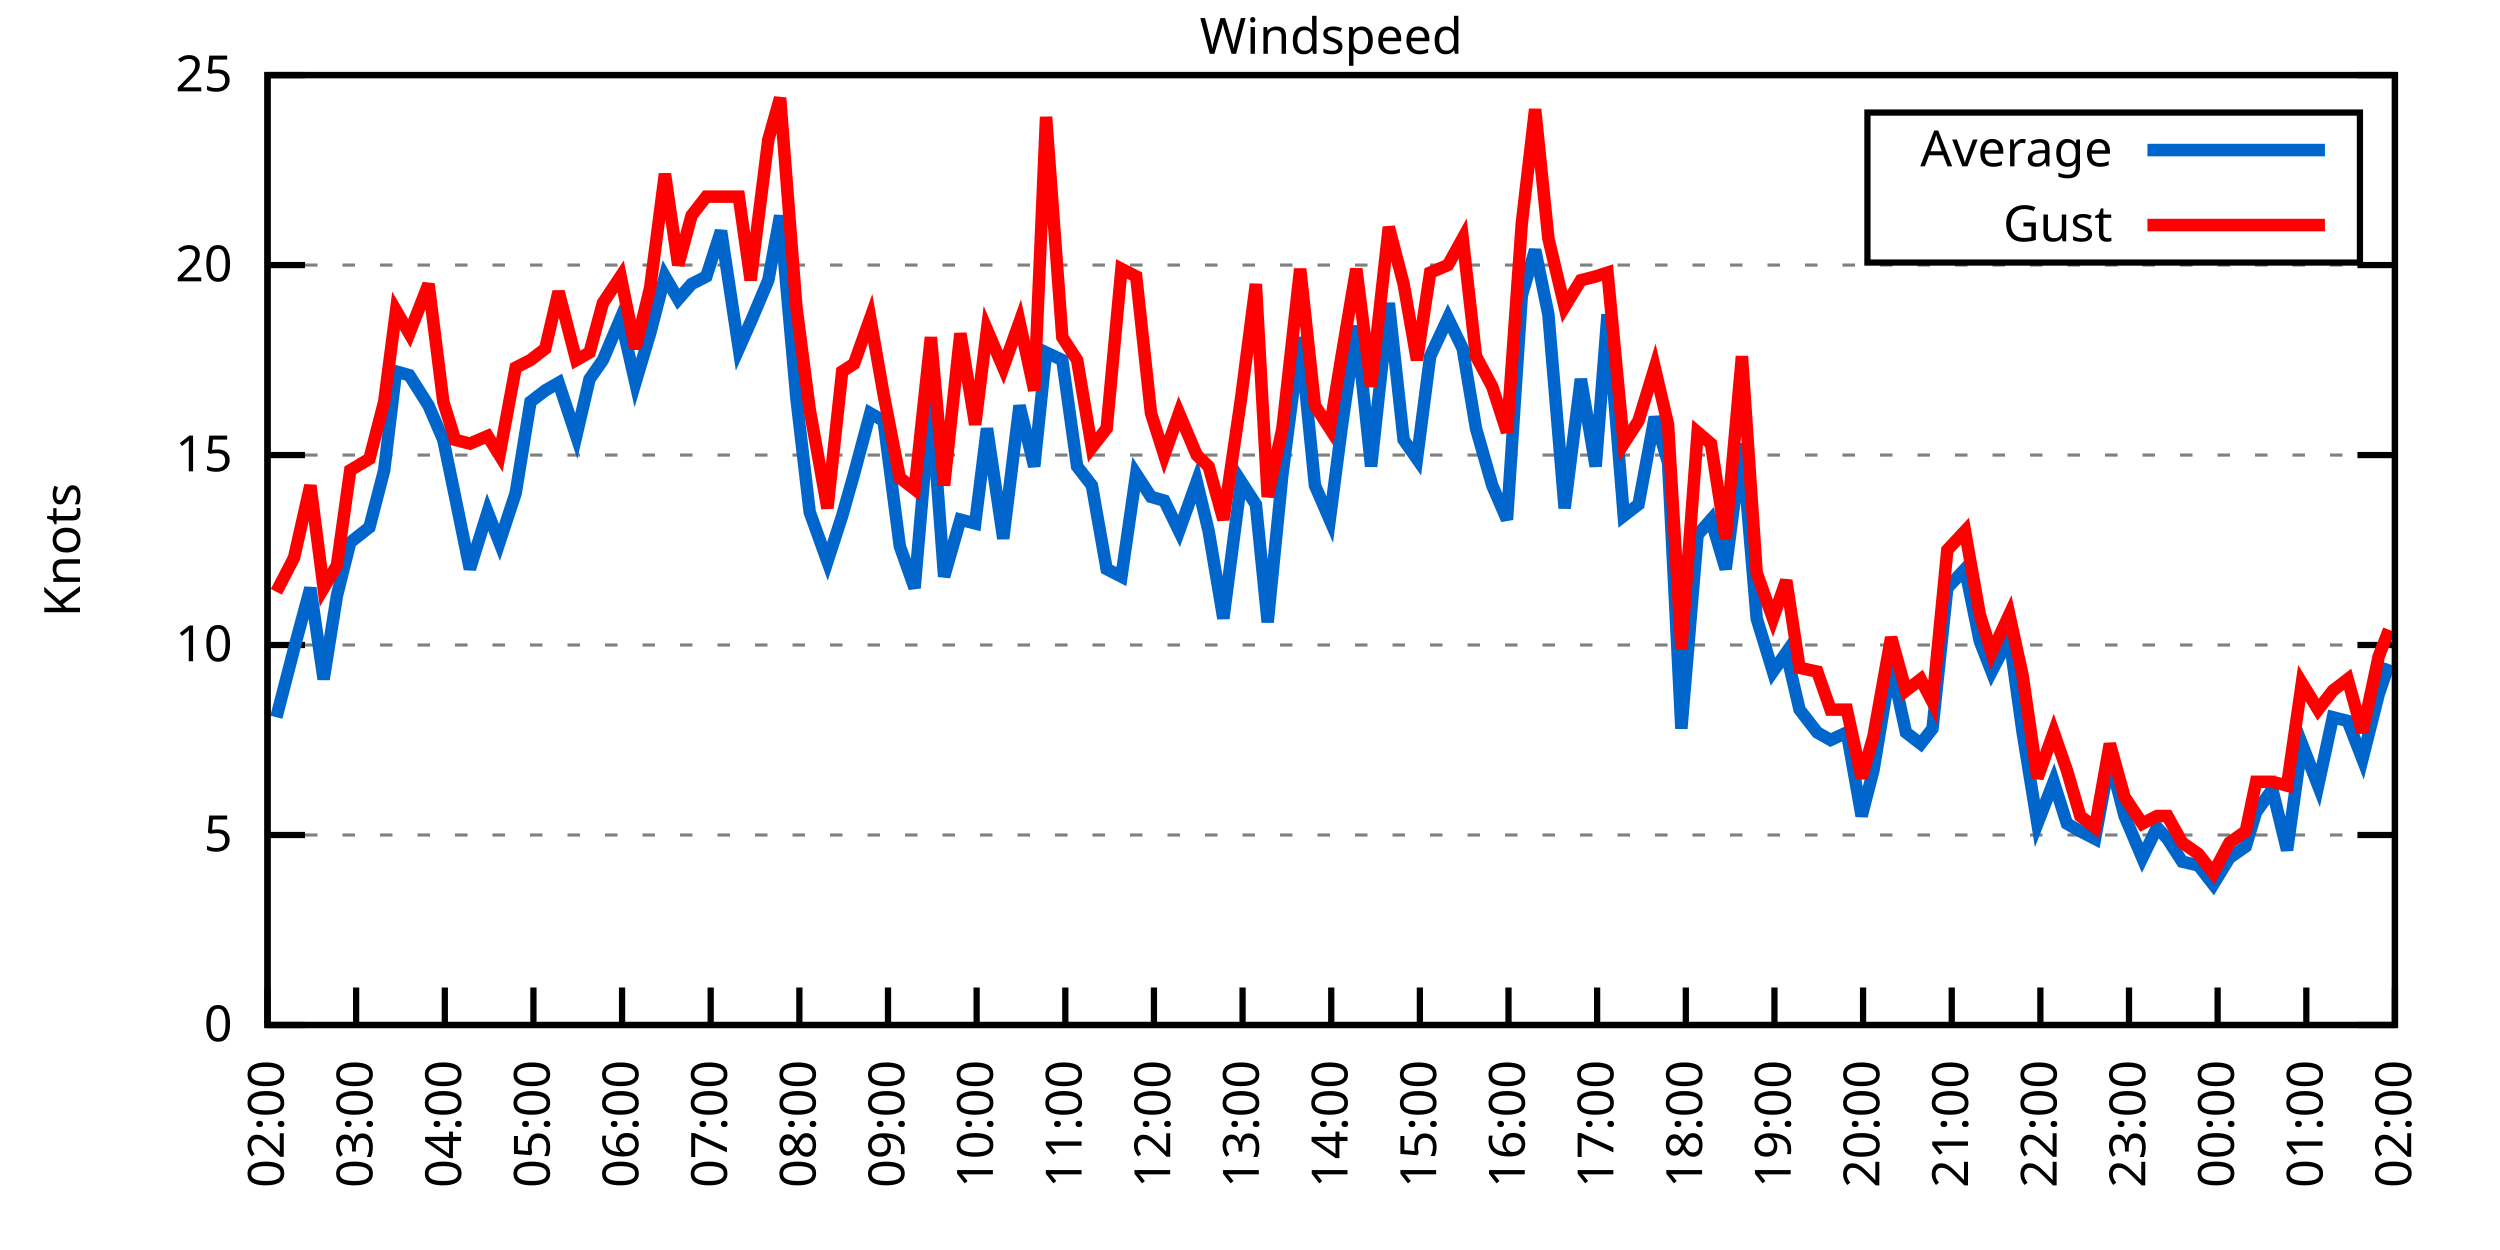
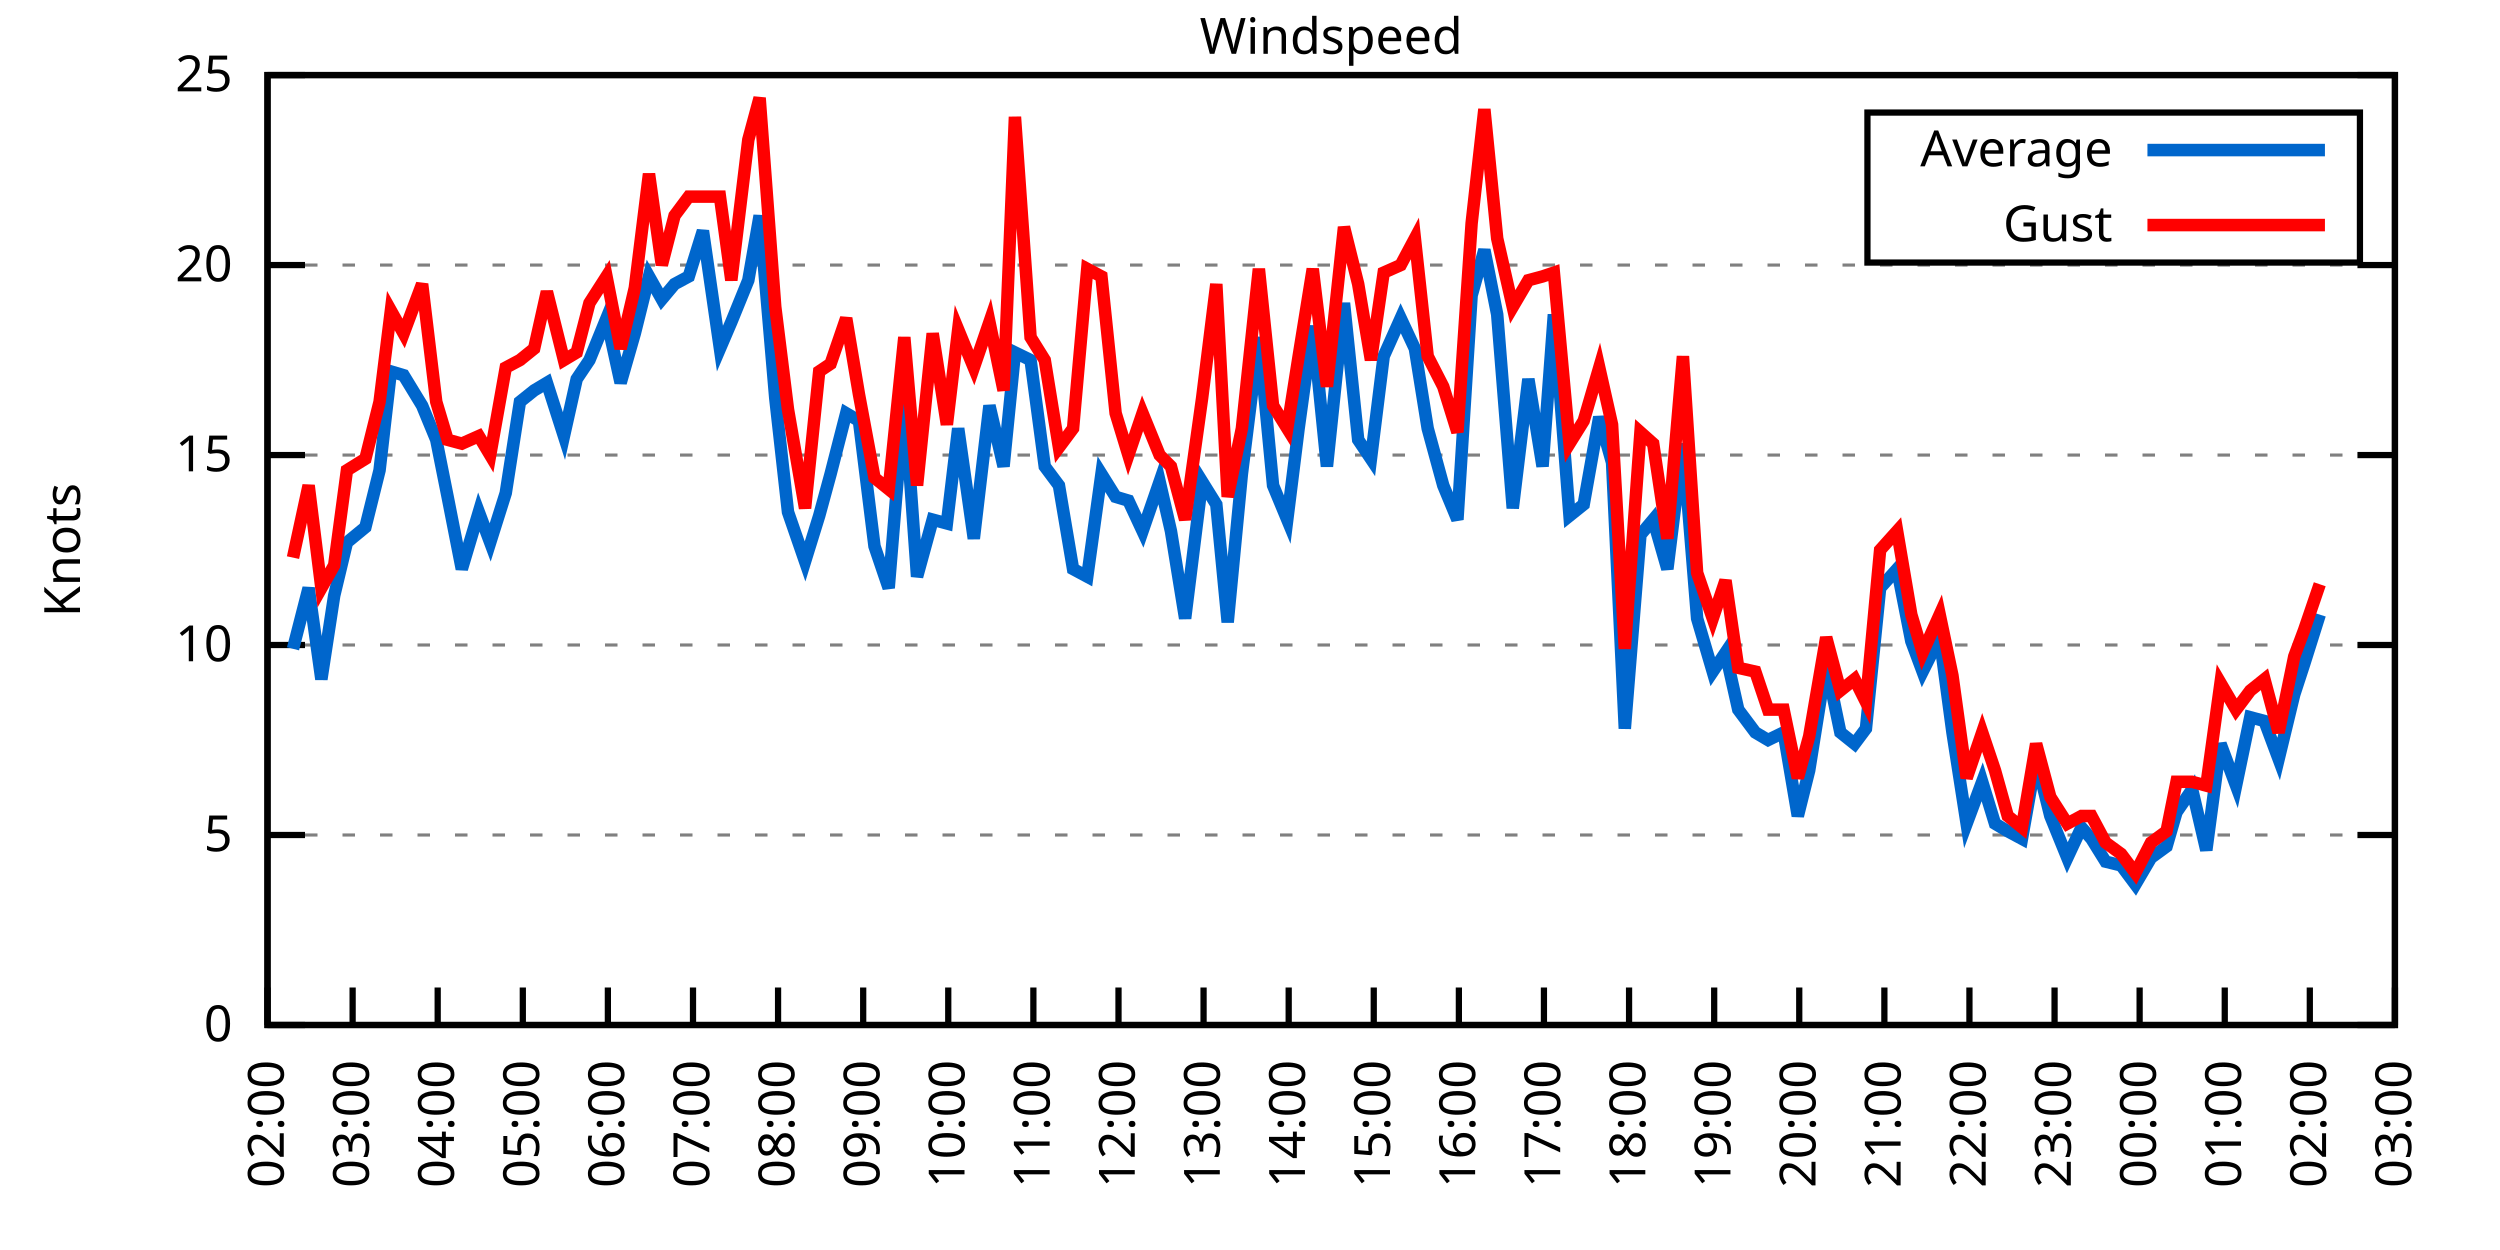
<svg xmlns="http://www.w3.org/2000/svg" xmlns:xlink="http://www.w3.org/1999/xlink" width="400" height="200" viewBox="0 0 400 200">
  <g id="gnuplot_canvas">
    <rect x="0" y="0" width="400" height="200" fill="none" />
    <defs>
      <circle id="gpDot" r="0.5" stroke-width="0.5" stroke="currentColor" />
      <path id="gpPt0" stroke-width="0.333" stroke="currentColor" d="M-1,0 h2 M0,-1 v2" />
      <path id="gpPt1" stroke-width="0.333" stroke="currentColor" d="M-1,-1 L1,1 M1,-1 L-1,1" />
      <path id="gpPt2" stroke-width="0.333" stroke="currentColor" d="M-1,0 L1,0 M0,-1 L0,1 M-1,-1 L1,1 M-1,1 L1,-1" />
      <rect id="gpPt3" stroke-width="0.333" stroke="currentColor" x="-1" y="-1" width="2" height="2" />
      <rect id="gpPt4" stroke-width="0.333" stroke="currentColor" fill="currentColor" x="-1" y="-1" width="2" height="2" />
      <circle id="gpPt5" stroke-width="0.333" stroke="currentColor" cx="0" cy="0" r="1" />
      <use xlink:href="#gpPt5" id="gpPt6" fill="currentColor" stroke="none" />
      <path id="gpPt7" stroke-width="0.333" stroke="currentColor" d="M0,-1.33 L-1.33,0.67 L1.33,0.67 z" />
      <use xlink:href="#gpPt7" id="gpPt8" fill="currentColor" stroke="none" />
      <use xlink:href="#gpPt7" id="gpPt9" stroke="currentColor" transform="rotate(180)" />
      <use xlink:href="#gpPt9" id="gpPt10" fill="currentColor" stroke="none" />
      <use xlink:href="#gpPt3" id="gpPt11" stroke="currentColor" transform="rotate(45)" />
      <use xlink:href="#gpPt11" id="gpPt12" fill="currentColor" stroke="none" />
      <path id="gpPt13" stroke-width="0.333" stroke="currentColor" d="M0,1.330 L1.265,0.411 L0.782,-1.067 L-0.782,-1.076 L-1.265,0.411 z" />
      <use xlink:href="#gpPt13" id="gpPt14" fill="currentColor" stroke="none" />
      <filter id="textbox" filterUnits="objectBoundingBox" x="0" y="0" height="1" width="1">
        <feFlood flood-color="white" flood-opacity="1" result="bgnd" />
        <feComposite in="SourceGraphic" in2="bgnd" operator="atop" />
      </filter>
      <filter id="greybox" filterUnits="objectBoundingBox" x="0" y="0" height="1" width="1">
        <feFlood flood-color="lightgrey" flood-opacity="1" result="grey" />
        <feComposite in="SourceGraphic" in2="grey" operator="atop" />
      </filter>
    </defs>
    <g fill="none" color="white" stroke="currentColor" stroke-width="1.00" stroke-linecap="butt" stroke-linejoin="miter">
</g>
    <g fill="none" color="black" stroke="currentColor" stroke-width="1.00" stroke-linecap="butt" stroke-linejoin="miter">
      <g stroke="none" shape-rendering="crispEdges">
        <polygon fill="rgb(255, 255, 255)" points="42.80,164.00 383.18,164.00 383.18,12.02 42.80,12.02 " />
      </g>
    </g>
    <g fill="none" color="black" stroke="currentColor" stroke-width="1.00" stroke-linecap="butt" stroke-linejoin="miter">
</g>
    <g fill="none" color="black" stroke="black" stroke-width="0.50" stroke-linecap="butt" stroke-linejoin="miter">
</g>
    <g fill="none" color="gray" stroke="currentColor" stroke-width="0.50" stroke-linecap="butt" stroke-linejoin="miter">
      <path stroke="gray" stroke-dasharray="2,4" class="gridline" d="M42.80,164.00 L383.19,164.00  " />
    </g>
    <g fill="none" color="gray" stroke="gray" stroke-width="1.00" stroke-linecap="butt" stroke-linejoin="miter">
</g>
    <g fill="none" color="black" stroke="currentColor" stroke-width="1.00" stroke-linecap="butt" stroke-linejoin="miter">
      <path stroke="black" d="M42.80,164.00 L48.80,164.00 M383.19,164.00 L377.19,164.00  " />
      <g transform="translate(37.20,166.60)" stroke="none" fill="black" font-family="Sans" font-size="8.00" text-anchor="end">
        <text>
          <tspan font-family="Sans"> 0</tspan>
        </text>
      </g>
    </g>
    <g fill="none" color="black" stroke="currentColor" stroke-width="1.00" stroke-linecap="butt" stroke-linejoin="miter">
</g>
    <g fill="none" color="black" stroke="black" stroke-width="0.50" stroke-linecap="butt" stroke-linejoin="miter">
</g>
    <g fill="none" color="gray" stroke="currentColor" stroke-width="0.50" stroke-linecap="butt" stroke-linejoin="miter">
      <path stroke="gray" stroke-dasharray="2,4" class="gridline" d="M42.80,133.60 L383.19,133.60  " />
    </g>
    <g fill="none" color="gray" stroke="gray" stroke-width="1.00" stroke-linecap="butt" stroke-linejoin="miter">
</g>
    <g fill="none" color="black" stroke="currentColor" stroke-width="1.00" stroke-linecap="butt" stroke-linejoin="miter">
      <path stroke="black" d="M42.80,133.60 L48.80,133.60 M383.19,133.60 L377.19,133.60  " />
      <g transform="translate(37.20,136.20)" stroke="none" fill="black" font-family="Sans" font-size="8.00" text-anchor="end">
        <text>
          <tspan font-family="Sans"> 5</tspan>
        </text>
      </g>
    </g>
    <g fill="none" color="black" stroke="currentColor" stroke-width="1.00" stroke-linecap="butt" stroke-linejoin="miter">
</g>
    <g fill="none" color="black" stroke="black" stroke-width="0.50" stroke-linecap="butt" stroke-linejoin="miter">
</g>
    <g fill="none" color="gray" stroke="currentColor" stroke-width="0.50" stroke-linecap="butt" stroke-linejoin="miter">
      <path stroke="gray" stroke-dasharray="2,4" class="gridline" d="M42.80,103.20 L383.19,103.20  " />
    </g>
    <g fill="none" color="gray" stroke="gray" stroke-width="1.00" stroke-linecap="butt" stroke-linejoin="miter">
</g>
    <g fill="none" color="black" stroke="currentColor" stroke-width="1.00" stroke-linecap="butt" stroke-linejoin="miter">
      <path stroke="black" d="M42.80,103.20 L48.80,103.20 M383.19,103.20 L377.19,103.20  " />
      <g transform="translate(37.20,105.80)" stroke="none" fill="black" font-family="Sans" font-size="8.00" text-anchor="end">
        <text>
          <tspan font-family="Sans"> 10</tspan>
        </text>
      </g>
    </g>
    <g fill="none" color="black" stroke="currentColor" stroke-width="1.00" stroke-linecap="butt" stroke-linejoin="miter">
</g>
    <g fill="none" color="black" stroke="black" stroke-width="0.50" stroke-linecap="butt" stroke-linejoin="miter">
</g>
    <g fill="none" color="gray" stroke="currentColor" stroke-width="0.50" stroke-linecap="butt" stroke-linejoin="miter">
      <path stroke="gray" stroke-dasharray="2,4" class="gridline" d="M42.80,72.81 L383.19,72.81  " />
    </g>
    <g fill="none" color="gray" stroke="gray" stroke-width="1.00" stroke-linecap="butt" stroke-linejoin="miter">
</g>
    <g fill="none" color="black" stroke="currentColor" stroke-width="1.00" stroke-linecap="butt" stroke-linejoin="miter">
      <path stroke="black" d="M42.80,72.81 L48.80,72.81 M383.19,72.81 L377.19,72.81  " />
      <g transform="translate(37.20,75.41)" stroke="none" fill="black" font-family="Sans" font-size="8.00" text-anchor="end">
        <text>
          <tspan font-family="Sans"> 15</tspan>
        </text>
      </g>
    </g>
    <g fill="none" color="black" stroke="currentColor" stroke-width="1.00" stroke-linecap="butt" stroke-linejoin="miter">
</g>
    <g fill="none" color="black" stroke="black" stroke-width="0.50" stroke-linecap="butt" stroke-linejoin="miter">
</g>
    <g fill="none" color="gray" stroke="currentColor" stroke-width="0.50" stroke-linecap="butt" stroke-linejoin="miter">
      <path stroke="gray" stroke-dasharray="2,4" class="gridline" d="M42.80,42.41 L383.19,42.41  " />
    </g>
    <g fill="none" color="gray" stroke="gray" stroke-width="1.00" stroke-linecap="butt" stroke-linejoin="miter">
</g>
    <g fill="none" color="black" stroke="currentColor" stroke-width="1.00" stroke-linecap="butt" stroke-linejoin="miter">
      <path stroke="black" d="M42.80,42.41 L48.80,42.41 M383.19,42.41 L377.19,42.41  " />
      <g transform="translate(37.20,45.01)" stroke="none" fill="black" font-family="Sans" font-size="8.00" text-anchor="end">
        <text>
          <tspan font-family="Sans"> 20</tspan>
        </text>
      </g>
    </g>
    <g fill="none" color="black" stroke="currentColor" stroke-width="1.00" stroke-linecap="butt" stroke-linejoin="miter">
</g>
    <g fill="none" color="black" stroke="black" stroke-width="0.50" stroke-linecap="butt" stroke-linejoin="miter">
</g>
    <g fill="none" color="gray" stroke="currentColor" stroke-width="0.50" stroke-linecap="butt" stroke-linejoin="miter">
      <path stroke="gray" stroke-dasharray="2,4" class="gridline" d="M42.80,12.01 L383.19,12.01  " />
    </g>
    <g fill="none" color="gray" stroke="gray" stroke-width="1.00" stroke-linecap="butt" stroke-linejoin="miter">
</g>
    <g fill="none" color="black" stroke="currentColor" stroke-width="1.00" stroke-linecap="butt" stroke-linejoin="miter">
      <path stroke="black" d="M42.80,12.01 L48.80,12.01 M383.19,12.01 L377.19,12.01  " />
      <g transform="translate(37.20,14.61)" stroke="none" fill="black" font-family="Sans" font-size="8.00" text-anchor="end">
        <text>
          <tspan font-family="Sans"> 25</tspan>
        </text>
      </g>
    </g>
    <g fill="none" color="black" stroke="currentColor" stroke-width="1.00" stroke-linecap="butt" stroke-linejoin="miter">
      <path stroke="black" d="M42.80,164.00 L42.80,158.00  " />
      <g transform="translate(45.40,169.60) rotate(270.00)" stroke="none" fill="black" font-family="Sans" font-size="8.00" text-anchor="end">
        <text>
          <tspan font-family="Sans">02:00</tspan>
        </text>
      </g>
    </g>
    <g fill="none" color="black" stroke="currentColor" stroke-width="1.00" stroke-linecap="butt" stroke-linejoin="miter">
-       <path stroke="black" d="M56.98,164.00 L56.98,158.00  " />
-       <g transform="translate(59.58,169.60) rotate(270.00)" stroke="none" fill="black" font-family="Sans" font-size="8.00" text-anchor="end">
+       <path stroke="black" d="M56.42,164.00 L56.42,158.00  " />
+       <g transform="translate(59.02,169.60) rotate(270.00)" stroke="none" fill="black" font-family="Sans" font-size="8.00" text-anchor="end">
        <text>
          <tspan font-family="Sans">03:00</tspan>
        </text>
      </g>
    </g>
    <g fill="none" color="black" stroke="currentColor" stroke-width="1.00" stroke-linecap="butt" stroke-linejoin="miter">
-       <path stroke="black" d="M71.17,164.00 L71.17,158.00  " />
-       <g transform="translate(73.77,169.60) rotate(270.00)" stroke="none" fill="black" font-family="Sans" font-size="8.00" text-anchor="end">
+       <path stroke="black" d="M70.03,164.00 L70.03,158.00  " />
+       <g transform="translate(72.63,169.60) rotate(270.00)" stroke="none" fill="black" font-family="Sans" font-size="8.00" text-anchor="end">
        <text>
          <tspan font-family="Sans">04:00</tspan>
        </text>
      </g>
    </g>
    <g fill="none" color="black" stroke="currentColor" stroke-width="1.00" stroke-linecap="butt" stroke-linejoin="miter">
-       <path stroke="black" d="M85.35,164.00 L85.35,158.00  " />
-       <g transform="translate(87.95,169.60) rotate(270.00)" stroke="none" fill="black" font-family="Sans" font-size="8.00" text-anchor="end">
+       <path stroke="black" d="M83.65,164.00 L83.65,158.00  " />
+       <g transform="translate(86.25,169.60) rotate(270.00)" stroke="none" fill="black" font-family="Sans" font-size="8.00" text-anchor="end">
        <text>
          <tspan font-family="Sans">05:00</tspan>
        </text>
      </g>
    </g>
    <g fill="none" color="black" stroke="currentColor" stroke-width="1.00" stroke-linecap="butt" stroke-linejoin="miter">
-       <path stroke="black" d="M99.53,164.00 L99.53,158.00  " />
-       <g transform="translate(102.13,169.60) rotate(270.00)" stroke="none" fill="black" font-family="Sans" font-size="8.00" text-anchor="end">
+       <path stroke="black" d="M97.26,164.00 L97.26,158.00  " />
+       <g transform="translate(99.86,169.60) rotate(270.00)" stroke="none" fill="black" font-family="Sans" font-size="8.00" text-anchor="end">
        <text>
          <tspan font-family="Sans">06:00</tspan>
        </text>
      </g>
    </g>
    <g fill="none" color="black" stroke="currentColor" stroke-width="1.00" stroke-linecap="butt" stroke-linejoin="miter">
-       <path stroke="black" d="M113.71,164.00 L113.71,158.00  " />
-       <g transform="translate(116.31,169.60) rotate(270.00)" stroke="none" fill="black" font-family="Sans" font-size="8.00" text-anchor="end">
+       <path stroke="black" d="M110.88,164.00 L110.88,158.00  " />
+       <g transform="translate(113.48,169.60) rotate(270.00)" stroke="none" fill="black" font-family="Sans" font-size="8.00" text-anchor="end">
        <text>
          <tspan font-family="Sans">07:00</tspan>
        </text>
      </g>
    </g>
    <g fill="none" color="black" stroke="currentColor" stroke-width="1.00" stroke-linecap="butt" stroke-linejoin="miter">
-       <path stroke="black" d="M127.90,164.00 L127.90,158.00  " />
-       <g transform="translate(130.50,169.60) rotate(270.00)" stroke="none" fill="black" font-family="Sans" font-size="8.00" text-anchor="end">
+       <path stroke="black" d="M124.49,164.00 L124.49,158.00  " />
+       <g transform="translate(127.09,169.60) rotate(270.00)" stroke="none" fill="black" font-family="Sans" font-size="8.00" text-anchor="end">
        <text>
          <tspan font-family="Sans">08:00</tspan>
        </text>
      </g>
    </g>
    <g fill="none" color="black" stroke="currentColor" stroke-width="1.00" stroke-linecap="butt" stroke-linejoin="miter">
-       <path stroke="black" d="M142.08,164.00 L142.08,158.00  " />
-       <g transform="translate(144.68,169.60) rotate(270.00)" stroke="none" fill="black" font-family="Sans" font-size="8.00" text-anchor="end">
+       <path stroke="black" d="M138.11,164.00 L138.11,158.00  " />
+       <g transform="translate(140.71,169.60) rotate(270.00)" stroke="none" fill="black" font-family="Sans" font-size="8.00" text-anchor="end">
        <text>
          <tspan font-family="Sans">09:00</tspan>
        </text>
      </g>
    </g>
    <g fill="none" color="black" stroke="currentColor" stroke-width="1.00" stroke-linecap="butt" stroke-linejoin="miter">
-       <path stroke="black" d="M156.26,164.00 L156.26,158.00  " />
-       <g transform="translate(158.86,169.60) rotate(270.00)" stroke="none" fill="black" font-family="Sans" font-size="8.00" text-anchor="end">
+       <path stroke="black" d="M151.72,164.00 L151.72,158.00  " />
+       <g transform="translate(154.32,169.60) rotate(270.00)" stroke="none" fill="black" font-family="Sans" font-size="8.00" text-anchor="end">
        <text>
          <tspan font-family="Sans">10:00</tspan>
        </text>
      </g>
    </g>
    <g fill="none" color="black" stroke="currentColor" stroke-width="1.00" stroke-linecap="butt" stroke-linejoin="miter">
-       <path stroke="black" d="M170.45,164.00 L170.45,158.00  " />
-       <g transform="translate(173.05,169.60) rotate(270.00)" stroke="none" fill="black" font-family="Sans" font-size="8.00" text-anchor="end">
+       <path stroke="black" d="M165.34,164.00 L165.34,158.00  " />
+       <g transform="translate(167.94,169.60) rotate(270.00)" stroke="none" fill="black" font-family="Sans" font-size="8.00" text-anchor="end">
        <text>
          <tspan font-family="Sans">11:00</tspan>
        </text>
      </g>
    </g>
    <g fill="none" color="black" stroke="currentColor" stroke-width="1.00" stroke-linecap="butt" stroke-linejoin="miter">
-       <path stroke="black" d="M184.63,164.00 L184.63,158.00  " />
-       <g transform="translate(187.23,169.60) rotate(270.00)" stroke="none" fill="black" font-family="Sans" font-size="8.00" text-anchor="end">
+       <path stroke="black" d="M178.96,164.00 L178.96,158.00  " />
+       <g transform="translate(181.56,169.60) rotate(270.00)" stroke="none" fill="black" font-family="Sans" font-size="8.00" text-anchor="end">
        <text>
          <tspan font-family="Sans">12:00</tspan>
        </text>
      </g>
    </g>
    <g fill="none" color="black" stroke="currentColor" stroke-width="1.00" stroke-linecap="butt" stroke-linejoin="miter">
-       <path stroke="black" d="M198.81,164.00 L198.81,158.00  " />
-       <g transform="translate(201.41,169.60) rotate(270.00)" stroke="none" fill="black" font-family="Sans" font-size="8.00" text-anchor="end">
+       <path stroke="black" d="M192.57,164.00 L192.57,158.00  " />
+       <g transform="translate(195.17,169.60) rotate(270.00)" stroke="none" fill="black" font-family="Sans" font-size="8.00" text-anchor="end">
        <text>
          <tspan font-family="Sans">13:00</tspan>
        </text>
      </g>
    </g>
    <g fill="none" color="black" stroke="currentColor" stroke-width="1.00" stroke-linecap="butt" stroke-linejoin="miter">
-       <path stroke="black" d="M213.00,164.00 L213.00,158.00  " />
-       <g transform="translate(215.60,169.60) rotate(270.00)" stroke="none" fill="black" font-family="Sans" font-size="8.00" text-anchor="end">
+       <path stroke="black" d="M206.19,164.00 L206.19,158.00  " />
+       <g transform="translate(208.79,169.60) rotate(270.00)" stroke="none" fill="black" font-family="Sans" font-size="8.00" text-anchor="end">
        <text>
          <tspan font-family="Sans">14:00</tspan>
        </text>
      </g>
    </g>
    <g fill="none" color="black" stroke="currentColor" stroke-width="1.00" stroke-linecap="butt" stroke-linejoin="miter">
-       <path stroke="black" d="M227.18,164.00 L227.18,158.00  " />
-       <g transform="translate(229.78,169.60) rotate(270.00)" stroke="none" fill="black" font-family="Sans" font-size="8.00" text-anchor="end">
+       <path stroke="black" d="M219.80,164.00 L219.80,158.00  " />
+       <g transform="translate(222.40,169.60) rotate(270.00)" stroke="none" fill="black" font-family="Sans" font-size="8.00" text-anchor="end">
        <text>
          <tspan font-family="Sans">15:00</tspan>
        </text>
      </g>
    </g>
    <g fill="none" color="black" stroke="currentColor" stroke-width="1.00" stroke-linecap="butt" stroke-linejoin="miter">
-       <path stroke="black" d="M241.36,164.00 L241.36,158.00  " />
-       <g transform="translate(243.96,169.60) rotate(270.00)" stroke="none" fill="black" font-family="Sans" font-size="8.00" text-anchor="end">
+       <path stroke="black" d="M233.42,164.00 L233.42,158.00  " />
+       <g transform="translate(236.02,169.60) rotate(270.00)" stroke="none" fill="black" font-family="Sans" font-size="8.00" text-anchor="end">
        <text>
          <tspan font-family="Sans">16:00</tspan>
        </text>
      </g>
    </g>
    <g fill="none" color="black" stroke="currentColor" stroke-width="1.00" stroke-linecap="butt" stroke-linejoin="miter">
-       <path stroke="black" d="M255.54,164.00 L255.54,158.00  " />
-       <g transform="translate(258.14,169.60) rotate(270.00)" stroke="none" fill="black" font-family="Sans" font-size="8.00" text-anchor="end">
+       <path stroke="black" d="M247.03,164.00 L247.03,158.00  " />
+       <g transform="translate(249.63,169.60) rotate(270.00)" stroke="none" fill="black" font-family="Sans" font-size="8.00" text-anchor="end">
        <text>
          <tspan font-family="Sans">17:00</tspan>
        </text>
      </g>
    </g>
    <g fill="none" color="black" stroke="currentColor" stroke-width="1.00" stroke-linecap="butt" stroke-linejoin="miter">
-       <path stroke="black" d="M269.73,164.00 L269.73,158.00  " />
-       <g transform="translate(272.33,169.60) rotate(270.00)" stroke="none" fill="black" font-family="Sans" font-size="8.00" text-anchor="end">
+       <path stroke="black" d="M260.65,164.00 L260.65,158.00  " />
+       <g transform="translate(263.25,169.60) rotate(270.00)" stroke="none" fill="black" font-family="Sans" font-size="8.00" text-anchor="end">
        <text>
          <tspan font-family="Sans">18:00</tspan>
        </text>
      </g>
    </g>
    <g fill="none" color="black" stroke="currentColor" stroke-width="1.00" stroke-linecap="butt" stroke-linejoin="miter">
-       <path stroke="black" d="M283.91,164.00 L283.91,158.00  " />
-       <g transform="translate(286.51,169.60) rotate(270.00)" stroke="none" fill="black" font-family="Sans" font-size="8.00" text-anchor="end">
+       <path stroke="black" d="M274.27,164.00 L274.27,158.00  " />
+       <g transform="translate(276.87,169.60) rotate(270.00)" stroke="none" fill="black" font-family="Sans" font-size="8.00" text-anchor="end">
        <text>
          <tspan font-family="Sans">19:00</tspan>
        </text>
      </g>
    </g>
    <g fill="none" color="black" stroke="currentColor" stroke-width="1.00" stroke-linecap="butt" stroke-linejoin="miter">
-       <path stroke="black" d="M298.09,164.00 L298.09,158.00  " />
-       <g transform="translate(300.69,169.60) rotate(270.00)" stroke="none" fill="black" font-family="Sans" font-size="8.00" text-anchor="end">
+       <path stroke="black" d="M287.88,164.00 L287.88,158.00  " />
+       <g transform="translate(290.48,169.60) rotate(270.00)" stroke="none" fill="black" font-family="Sans" font-size="8.00" text-anchor="end">
        <text>
          <tspan font-family="Sans">20:00</tspan>
        </text>
      </g>
    </g>
    <g fill="none" color="black" stroke="currentColor" stroke-width="1.00" stroke-linecap="butt" stroke-linejoin="miter">
-       <path stroke="black" d="M312.28,164.00 L312.28,158.00  " />
-       <g transform="translate(314.88,169.60) rotate(270.00)" stroke="none" fill="black" font-family="Sans" font-size="8.00" text-anchor="end">
+       <path stroke="black" d="M301.50,164.00 L301.50,158.00  " />
+       <g transform="translate(304.10,169.60) rotate(270.00)" stroke="none" fill="black" font-family="Sans" font-size="8.00" text-anchor="end">
        <text>
          <tspan font-family="Sans">21:00</tspan>
        </text>
      </g>
    </g>
    <g fill="none" color="black" stroke="currentColor" stroke-width="1.00" stroke-linecap="butt" stroke-linejoin="miter">
-       <path stroke="black" d="M326.46,164.00 L326.46,158.00  " />
-       <g transform="translate(329.06,169.60) rotate(270.00)" stroke="none" fill="black" font-family="Sans" font-size="8.00" text-anchor="end">
+       <path stroke="black" d="M315.11,164.00 L315.11,158.00  " />
+       <g transform="translate(317.71,169.60) rotate(270.00)" stroke="none" fill="black" font-family="Sans" font-size="8.00" text-anchor="end">
        <text>
          <tspan font-family="Sans">22:00</tspan>
        </text>
      </g>
    </g>
    <g fill="none" color="black" stroke="currentColor" stroke-width="1.00" stroke-linecap="butt" stroke-linejoin="miter">
-       <path stroke="black" d="M340.64,164.00 L340.64,158.00  " />
-       <g transform="translate(343.24,169.60) rotate(270.00)" stroke="none" fill="black" font-family="Sans" font-size="8.00" text-anchor="end">
+       <path stroke="black" d="M328.73,164.00 L328.73,158.00  " />
+       <g transform="translate(331.33,169.60) rotate(270.00)" stroke="none" fill="black" font-family="Sans" font-size="8.00" text-anchor="end">
        <text>
          <tspan font-family="Sans">23:00</tspan>
        </text>
      </g>
    </g>
    <g fill="none" color="black" stroke="currentColor" stroke-width="1.00" stroke-linecap="butt" stroke-linejoin="miter">
-       <path stroke="black" d="M354.82,164.00 L354.82,158.00  " />
-       <g transform="translate(357.42,169.60) rotate(270.00)" stroke="none" fill="black" font-family="Sans" font-size="8.00" text-anchor="end">
+       <path stroke="black" d="M342.34,164.00 L342.34,158.00  " />
+       <g transform="translate(344.94,169.60) rotate(270.00)" stroke="none" fill="black" font-family="Sans" font-size="8.00" text-anchor="end">
        <text>
          <tspan font-family="Sans">00:00</tspan>
        </text>
      </g>
    </g>
    <g fill="none" color="black" stroke="currentColor" stroke-width="1.00" stroke-linecap="butt" stroke-linejoin="miter">
-       <path stroke="black" d="M369.01,164.00 L369.01,158.00  " />
-       <g transform="translate(371.61,169.60) rotate(270.00)" stroke="none" fill="black" font-family="Sans" font-size="8.00" text-anchor="end">
+       <path stroke="black" d="M355.96,164.00 L355.96,158.00  " />
+       <g transform="translate(358.56,169.60) rotate(270.00)" stroke="none" fill="black" font-family="Sans" font-size="8.00" text-anchor="end">
        <text>
          <tspan font-family="Sans">01:00</tspan>
+         </text>
+       </g>
+     </g>
+     <g fill="none" color="black" stroke="currentColor" stroke-width="1.00" stroke-linecap="butt" stroke-linejoin="miter">
+       <path stroke="black" d="M369.57,164.00 L369.57,158.00  " />
+       <g transform="translate(372.17,169.60) rotate(270.00)" stroke="none" fill="black" font-family="Sans" font-size="8.00" text-anchor="end">
+         <text>
+           <tspan font-family="Sans">02:00</tspan>
        </text>
      </g>
    </g>
    <g fill="none" color="black" stroke="currentColor" stroke-width="1.00" stroke-linecap="butt" stroke-linejoin="miter">
      <path stroke="black" d="M383.19,164.00 L383.19,158.00  " />
      <g transform="translate(385.79,169.60) rotate(270.00)" stroke="none" fill="black" font-family="Sans" font-size="8.00" text-anchor="end">
        <text>
-           <tspan font-family="Sans">02:00</tspan>
+           <tspan font-family="Sans">03:00</tspan>
        </text>
      </g>
    </g>
    <g fill="none" color="black" stroke="currentColor" stroke-width="1.00" stroke-linecap="butt" stroke-linejoin="miter">
</g>
    <g fill="none" color="black" stroke="currentColor" stroke-width="1.00" stroke-linecap="butt" stroke-linejoin="miter">
      <path stroke="black" d="M42.80,12.01 L42.80,164.00 L383.19,164.00 L383.19,12.01 L42.80,12.01 Z  " />
    </g>
    <g fill="none" color="black" stroke="currentColor" stroke-width="1.00" stroke-linecap="butt" stroke-linejoin="miter">
</g>
    <g fill="none" color="black" stroke="currentColor" stroke-width="1.00" stroke-linecap="butt" stroke-linejoin="miter">
      <path stroke="black" d="M298.79,42.01 L298.79,18.01 L377.59,18.01 L377.59,42.01 L298.79,42.01 Z  " />
    </g>
    <g id="Windspeed_plot_1">
      <g fill="none" color="white" stroke="black" stroke-width="2.00" stroke-linecap="butt" stroke-linejoin="miter">
</g>
      <g fill="none" color="black" stroke="currentColor" stroke-width="2.00" stroke-linecap="butt" stroke-linejoin="miter">
        <g transform="translate(337.99,26.61)" stroke="none" fill="black" font-family="Sans" font-size="8.00" text-anchor="end">
          <text>
            <tspan font-family="Sans">Average</tspan>
          </text>
        </g>
      </g>
      <g fill="none" color="black" stroke="currentColor" stroke-width="2.00" stroke-linecap="butt" stroke-linejoin="miter">
-         <path stroke="rgb(  0, 102, 204)" d="M343.59,24.01 L371.99,24.01 M44.22,114.76 L47.05,103.81 L49.66,94.08 L51.78,108.68 L53.91,95.30 L56.04,86.79   L59.11,84.36 L61.47,75.24 L63.37,59.43 L65.49,60.04 L68.57,64.90 L70.93,70.37 L72.82,79.49 L75.18,91.04   L78.02,81.93 L79.91,86.79 L82.51,78.89 L84.88,64.29 L87.24,62.47 L89.37,61.25 L92.20,69.77 L94.33,60.65   L96.46,57.61 L99.30,50.92 L101.66,61.25 L104.02,53.35 L106.39,44.23 L108.51,47.88 L110.64,45.45 L113.01,44.23   L115.37,36.94 L118.21,55.78 L120.10,51.53 L122.93,44.84 L124.82,34.50 L127.42,63.69 L129.55,81.93 L132.39,89.83   L134.75,82.53 L136.64,75.85 L139.24,66.12 L141.37,67.33 L143.97,87.40 L146.34,94.08 L148.94,63.69 L151.06,92.26   L153.66,83.14 L156.03,83.75 L157.92,68.55 L160.52,86.18 L163.12,64.90 L165.48,74.63 L167.37,56.39 L169.97,57.61   L172.34,74.63 L174.70,77.67 L177.06,91.04 L179.43,92.26 L181.79,75.85 L184.16,79.49 L186.28,80.10 L188.65,84.97   L191.48,77.06 L193.38,84.97 L195.74,98.95 L198.58,77.06 L200.94,80.71 L202.83,99.56 L205.19,75.85 L208.03,53.96   L210.39,77.67 L212.76,83.14 L214.65,68.55 L217.01,52.14 L219.38,74.63 L222.21,48.49 L224.58,70.37 L226.71,73.41   L228.83,57.00 L231.67,50.92 L234.03,55.78 L236.16,68.55 L238.76,77.67 L241.12,83.14 L243.49,47.27 L245.62,39.98   L247.74,50.31 L250.34,81.32 L252.94,60.65 L255.31,74.63 L257.20,50.31 L259.80,82.53 L262.16,80.71 L264.76,66.73   L266.89,74.02 L269.02,116.58 L271.62,85.57 L273.75,83.14 L276.11,91.04 L278.71,70.98 L281.07,98.95 L283.67,107.46   L285.80,104.42 L287.93,113.54 L290.76,117.19 L292.89,118.40 L295.49,117.19 L297.86,130.56 L299.75,123.27 L302.58,106.24   L304.95,117.19 L307.31,119.01 L309.20,116.58 L311.57,94.08 L314.40,91.04 L316.77,102.60 L318.66,107.46 L321.49,101.99   L323.62,117.19 L325.99,131.78 L328.59,125.09 L330.71,131.78 L332.84,132.99 L335.20,134.21 L337.57,121.44 L339.93,130.56   L342.77,137.25 L345.13,132.39 L346.79,134.21 L349.15,137.86 L351.75,138.47 L354.12,141.51 L356.72,137.25 L359.32,135.43   L360.97,129.95 L363.57,126.31 L365.93,136.03 L368.30,119.01 L370.90,125.70 L373.26,114.76 L375.63,115.36 L377.99,121.44   L380.59,111.11 L382.24,106.24  " />
+         <path stroke="rgb(  0, 102, 204)" d="M343.59,24.01 L371.99,24.01 M46.88,103.81 L49.38,94.08 L51.42,108.68 L53.47,95.30 L55.51,86.79 L58.46,84.36   L60.73,75.24 L62.54,59.43 L64.58,60.04 L67.54,64.90 L69.80,70.37 L71.62,79.49 L73.89,91.04 L76.61,81.93   L78.43,86.79 L80.92,78.89 L83.19,64.29 L85.46,62.47 L87.50,61.25 L90.23,69.77 L92.27,60.65 L94.31,57.61   L97.04,50.92 L99.30,61.25 L101.57,53.35 L103.84,44.23 L105.89,47.88 L107.93,45.45 L110.20,44.23 L112.47,36.94   L115.19,55.78 L117.01,51.53 L119.73,44.84 L121.54,34.50 L124.04,63.69 L126.08,81.93 L128.81,89.83 L131.07,82.53   L132.89,75.85 L135.39,66.12 L137.43,67.33 L139.92,87.40 L142.19,94.08 L144.69,63.69 L146.73,92.26 L149.23,83.14   L151.50,83.75 L153.31,68.55 L155.81,86.18 L158.31,64.90 L160.57,74.63 L162.39,56.39 L164.89,57.61 L167.16,74.63   L169.43,77.67 L171.69,91.04 L173.96,92.26 L176.23,75.85 L178.50,79.49 L180.54,80.10 L182.81,84.97 L185.54,77.06   L187.35,84.97 L189.62,98.95 L192.34,77.06 L194.61,80.71 L196.43,99.56 L198.70,75.85 L201.42,53.96 L203.69,77.67   L205.96,83.14 L207.78,68.55 L210.04,52.14 L212.31,74.63 L215.04,48.49 L217.31,70.37 L219.35,73.41 L221.39,57.00   L224.11,50.92 L226.38,55.78 L228.43,68.55 L230.92,77.67 L233.19,83.14 L235.46,47.27 L237.50,39.98 L239.55,50.31   L242.04,81.32 L244.54,60.65 L246.81,74.63 L248.62,50.31 L251.12,82.53 L253.39,80.71 L255.88,66.73 L257.93,74.02   L259.97,116.58 L262.47,85.57 L264.51,83.14 L266.78,91.04 L269.27,70.98 L271.54,98.95 L274.04,107.46 L276.08,104.42   L278.12,113.54 L280.85,117.19 L282.89,118.40 L285.38,117.19 L287.65,130.56 L289.47,123.27 L292.19,106.24 L294.46,117.19   L296.73,119.01 L298.55,116.58 L300.82,94.08 L303.54,91.04 L305.81,102.60 L307.62,107.46 L310.35,101.99 L312.39,117.19   L314.66,131.78 L317.15,125.09 L319.20,131.78 L321.24,132.99 L323.51,134.21 L325.78,121.44 L328.05,130.56 L330.77,137.25   L333.04,132.39 L334.63,134.21 L336.90,137.86 L339.39,138.47 L341.66,141.51 L344.16,137.25 L346.65,135.43 L348.24,129.95   L350.74,126.31 L353.01,136.03 L355.28,119.01 L357.77,125.70 L360.04,114.76 L362.31,115.36 L364.58,121.44 L367.08,111.11   L368.67,106.24 L371.16,98.34  " />
      </g>
    </g>
    <g id="Windspeed_plot_2">
      <g fill="none" color="black" stroke="currentColor" stroke-width="2.00" stroke-linecap="butt" stroke-linejoin="miter">
        <g transform="translate(337.99,38.61)" stroke="none" fill="black" font-family="Sans" font-size="8.00" text-anchor="end">
          <text>
            <tspan font-family="Sans">Gust</tspan>
          </text>
        </g>
      </g>
      <g fill="none" color="black" stroke="currentColor" stroke-width="2.00" stroke-linecap="butt" stroke-linejoin="miter">
-         <path stroke="rgb(255,   0,   0)" d="M343.59,36.01 L371.99,36.01 M44.22,94.69 L47.05,89.22 L49.66,77.67 L51.78,94.08 L53.91,90.44 L56.04,75.24   L59.11,73.41 L61.47,64.29 L63.37,49.70 L65.49,53.35 L68.57,45.45 L70.93,64.29 L72.82,70.37 L75.18,70.98   L78.02,69.77 L79.91,72.81 L82.51,58.82 L84.88,57.61 L87.24,55.78 L89.37,46.66 L92.20,57.61 L94.33,56.39   L96.46,48.49 L99.30,44.23 L101.66,55.78 L104.02,46.06 L106.39,27.82 L108.51,42.41 L110.64,34.50 L113.01,31.46   L115.37,31.46 L118.21,31.46 L120.10,44.84 L122.93,22.35 L124.82,15.66 L127.42,49.10 L129.55,65.51 L132.39,81.32   L134.75,59.43 L136.64,58.21 L139.24,50.92 L141.37,63.08 L143.97,76.45 L146.34,78.28 L148.94,53.96 L151.06,77.67   L153.66,53.35 L156.03,67.94 L157.92,52.74 L160.52,58.82 L163.12,51.53 L165.48,62.47 L167.37,18.70 L169.97,53.96   L172.34,57.61 L174.70,71.59 L177.06,68.55 L179.43,43.02 L181.79,44.23 L184.16,66.12 L186.28,72.81 L188.65,66.12   L191.48,72.81 L193.38,74.63 L195.74,83.14 L198.58,63.69 L200.94,45.45 L202.83,79.49 L205.19,68.55 L208.03,43.02   L210.39,64.90 L212.76,68.55 L214.65,57.00 L217.01,43.02 L219.38,61.86 L222.21,36.33 L224.58,45.45 L226.71,57.61   L228.83,43.62 L231.67,42.41 L234.03,38.15 L236.16,57.00 L238.76,61.86 L241.12,69.16 L243.49,35.72 L245.62,17.48   L247.74,38.15 L250.34,49.10 L252.94,44.84 L255.31,44.23 L257.20,43.62 L259.80,70.98 L262.16,67.33 L264.76,58.82   L266.89,67.94 L269.02,103.81 L271.62,69.16 L273.75,70.98 L276.11,86.18 L278.71,57.00 L281.07,91.65 L283.67,98.95   L285.80,92.87 L287.93,106.85 L290.76,107.46 L292.89,113.54 L295.49,113.54 L297.86,124.48 L299.75,117.80 L302.58,101.99   L304.95,110.50 L307.31,108.68 L309.20,112.32 L311.57,88.00 L314.40,84.97 L316.77,98.34 L318.66,104.42 L321.49,98.34   L323.62,108.07 L325.99,124.48 L328.59,117.19 L330.71,123.27 L332.84,130.56 L335.20,132.39 L337.57,119.01 L339.93,127.52   L342.77,131.78 L345.13,130.56 L346.79,130.56 L349.15,134.82 L351.75,136.64 L354.12,139.68 L356.72,134.82 L359.32,132.99   L360.97,125.09 L363.57,125.09 L365.93,125.70 L368.30,109.28 L370.90,113.54 L373.26,110.50 L375.63,108.68 L377.99,117.19   L380.59,105.03 L382.24,100.77  " />
+         <path stroke="rgb(255,   0,   0)" d="M343.59,36.01 L371.99,36.01 M46.88,89.22 L49.38,77.67 L51.42,94.08 L53.47,90.44 L55.51,75.24 L58.46,73.41   L60.73,64.29 L62.54,49.70 L64.58,53.35 L67.54,45.45 L69.80,64.29 L71.62,70.37 L73.89,70.98 L76.61,69.77   L78.43,72.81 L80.92,58.82 L83.19,57.61 L85.46,55.78 L87.50,46.66 L90.23,57.61 L92.27,56.39 L94.31,48.49   L97.04,44.23 L99.30,55.78 L101.57,46.06 L103.84,27.82 L105.89,42.41 L107.93,34.50 L110.20,31.46 L112.47,31.46   L115.19,31.46 L117.01,44.84 L119.73,22.35 L121.54,15.66 L124.04,49.10 L126.08,65.51 L128.81,81.32 L131.07,59.43   L132.89,58.21 L135.39,50.92 L137.43,63.08 L139.92,76.45 L142.19,78.28 L144.69,53.96 L146.73,77.67 L149.23,53.35   L151.50,67.94 L153.31,52.74 L155.81,58.82 L158.31,51.53 L160.57,62.47 L162.39,18.70 L164.89,53.96 L167.16,57.61   L169.43,71.59 L171.69,68.55 L173.96,43.02 L176.23,44.23 L178.50,66.12 L180.54,72.81 L182.81,66.12 L185.54,72.81   L187.35,74.63 L189.62,83.14 L192.34,63.69 L194.61,45.45 L196.43,79.49 L198.70,68.55 L201.42,43.02 L203.69,64.90   L205.96,68.55 L207.78,57.00 L210.04,43.02 L212.31,61.86 L215.04,36.33 L217.31,45.45 L219.35,57.61 L221.39,43.62   L224.11,42.41 L226.38,38.15 L228.43,57.00 L230.92,61.86 L233.19,69.16 L235.46,35.72 L237.50,17.48 L239.55,38.15   L242.04,49.10 L244.54,44.84 L246.81,44.23 L248.62,43.62 L251.12,70.98 L253.39,67.33 L255.88,58.82 L257.93,67.94   L259.97,103.81 L262.47,69.16 L264.51,70.98 L266.78,86.18 L269.27,57.00 L271.54,91.65 L274.04,98.95 L276.08,92.87   L278.12,106.85 L280.85,107.46 L282.89,113.54 L285.38,113.54 L287.65,124.48 L289.47,117.80 L292.19,101.99 L294.46,110.50   L296.73,108.68 L298.55,112.32 L300.82,88.00 L303.54,84.97 L305.81,98.34 L307.62,104.42 L310.35,98.34 L312.39,108.07   L314.66,124.48 L317.15,117.19 L319.20,123.27 L321.24,130.56 L323.51,132.39 L325.78,119.01 L328.05,127.52 L330.77,131.78   L333.04,130.56 L334.63,130.56 L336.90,134.82 L339.39,136.64 L341.66,139.68 L344.16,134.82 L346.65,132.99 L348.24,125.09   L350.74,125.09 L353.01,125.70 L355.28,109.28 L357.77,113.54 L360.04,110.50 L362.31,108.68 L364.58,117.19 L367.08,105.03   L368.67,100.77 L371.16,93.48  " />
      </g>
    </g>
    <g fill="none" color="black" stroke="currentColor" stroke-width="2.00" stroke-linecap="butt" stroke-linejoin="miter">
</g>
    <g fill="none" color="black" stroke="black" stroke-width="1.00" stroke-linecap="butt" stroke-linejoin="miter">
</g>
    <g fill="none" color="black" stroke="currentColor" stroke-width="1.00" stroke-linecap="butt" stroke-linejoin="miter">
      <path stroke="black" d="M42.80,12.01 L42.80,164.00 L383.19,164.00 L383.19,12.01 L42.80,12.01 Z  " />
      <g transform="translate(12.80,88.01) rotate(270.00)" stroke="none" fill="black" font-family="Sans" font-size="8.00" text-anchor="middle">
        <text>
          <tspan font-family="Sans">Knots</tspan>
        </text>
      </g>
    </g>
    <g fill="none" color="black" stroke="currentColor" stroke-width="1.00" stroke-linecap="butt" stroke-linejoin="miter">
</g>
    <g fill="none" color="black" stroke="currentColor" stroke-width="1.00" stroke-linecap="butt" stroke-linejoin="miter">
      <g transform="translate(212.99,8.61)" stroke="none" fill="black" font-family="Sans" font-size="8.00" text-anchor="middle">
        <text>
          <tspan font-family="Sans">Windspeed</tspan>
        </text>
      </g>
    </g>
    <g fill="none" color="black" stroke="currentColor" stroke-width="1.00" stroke-linecap="butt" stroke-linejoin="miter">
</g>
  </g>
</svg>
